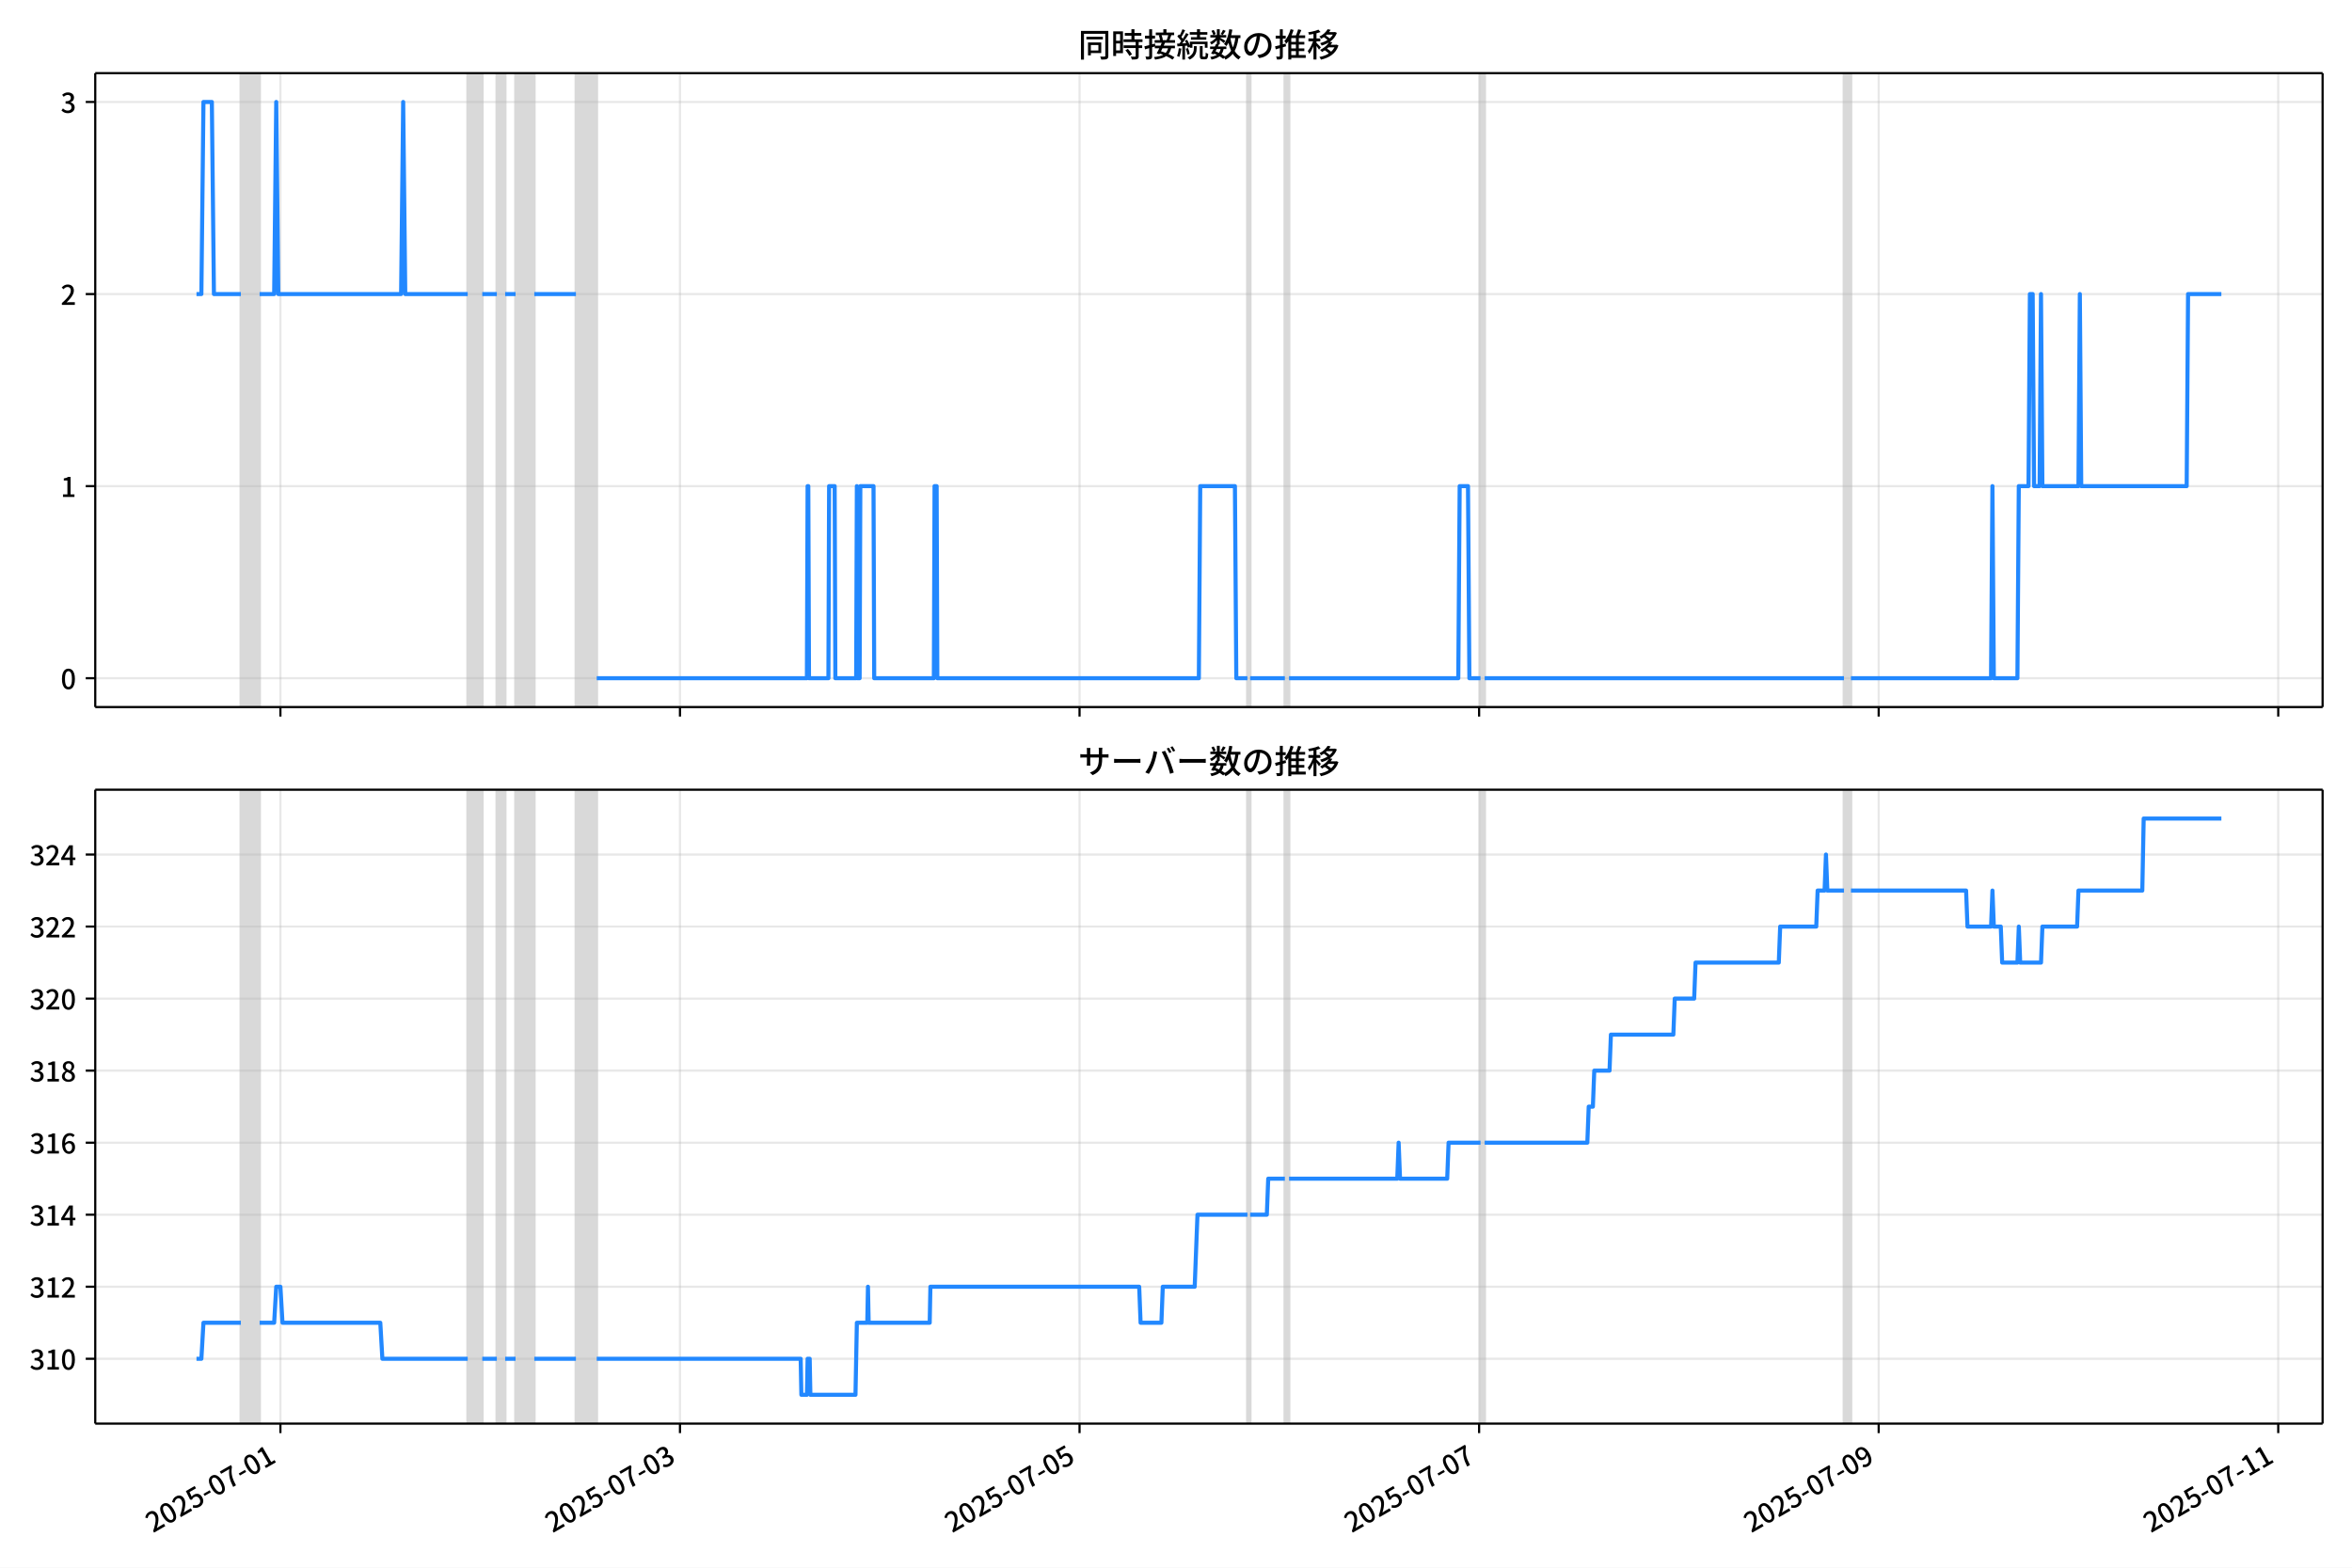
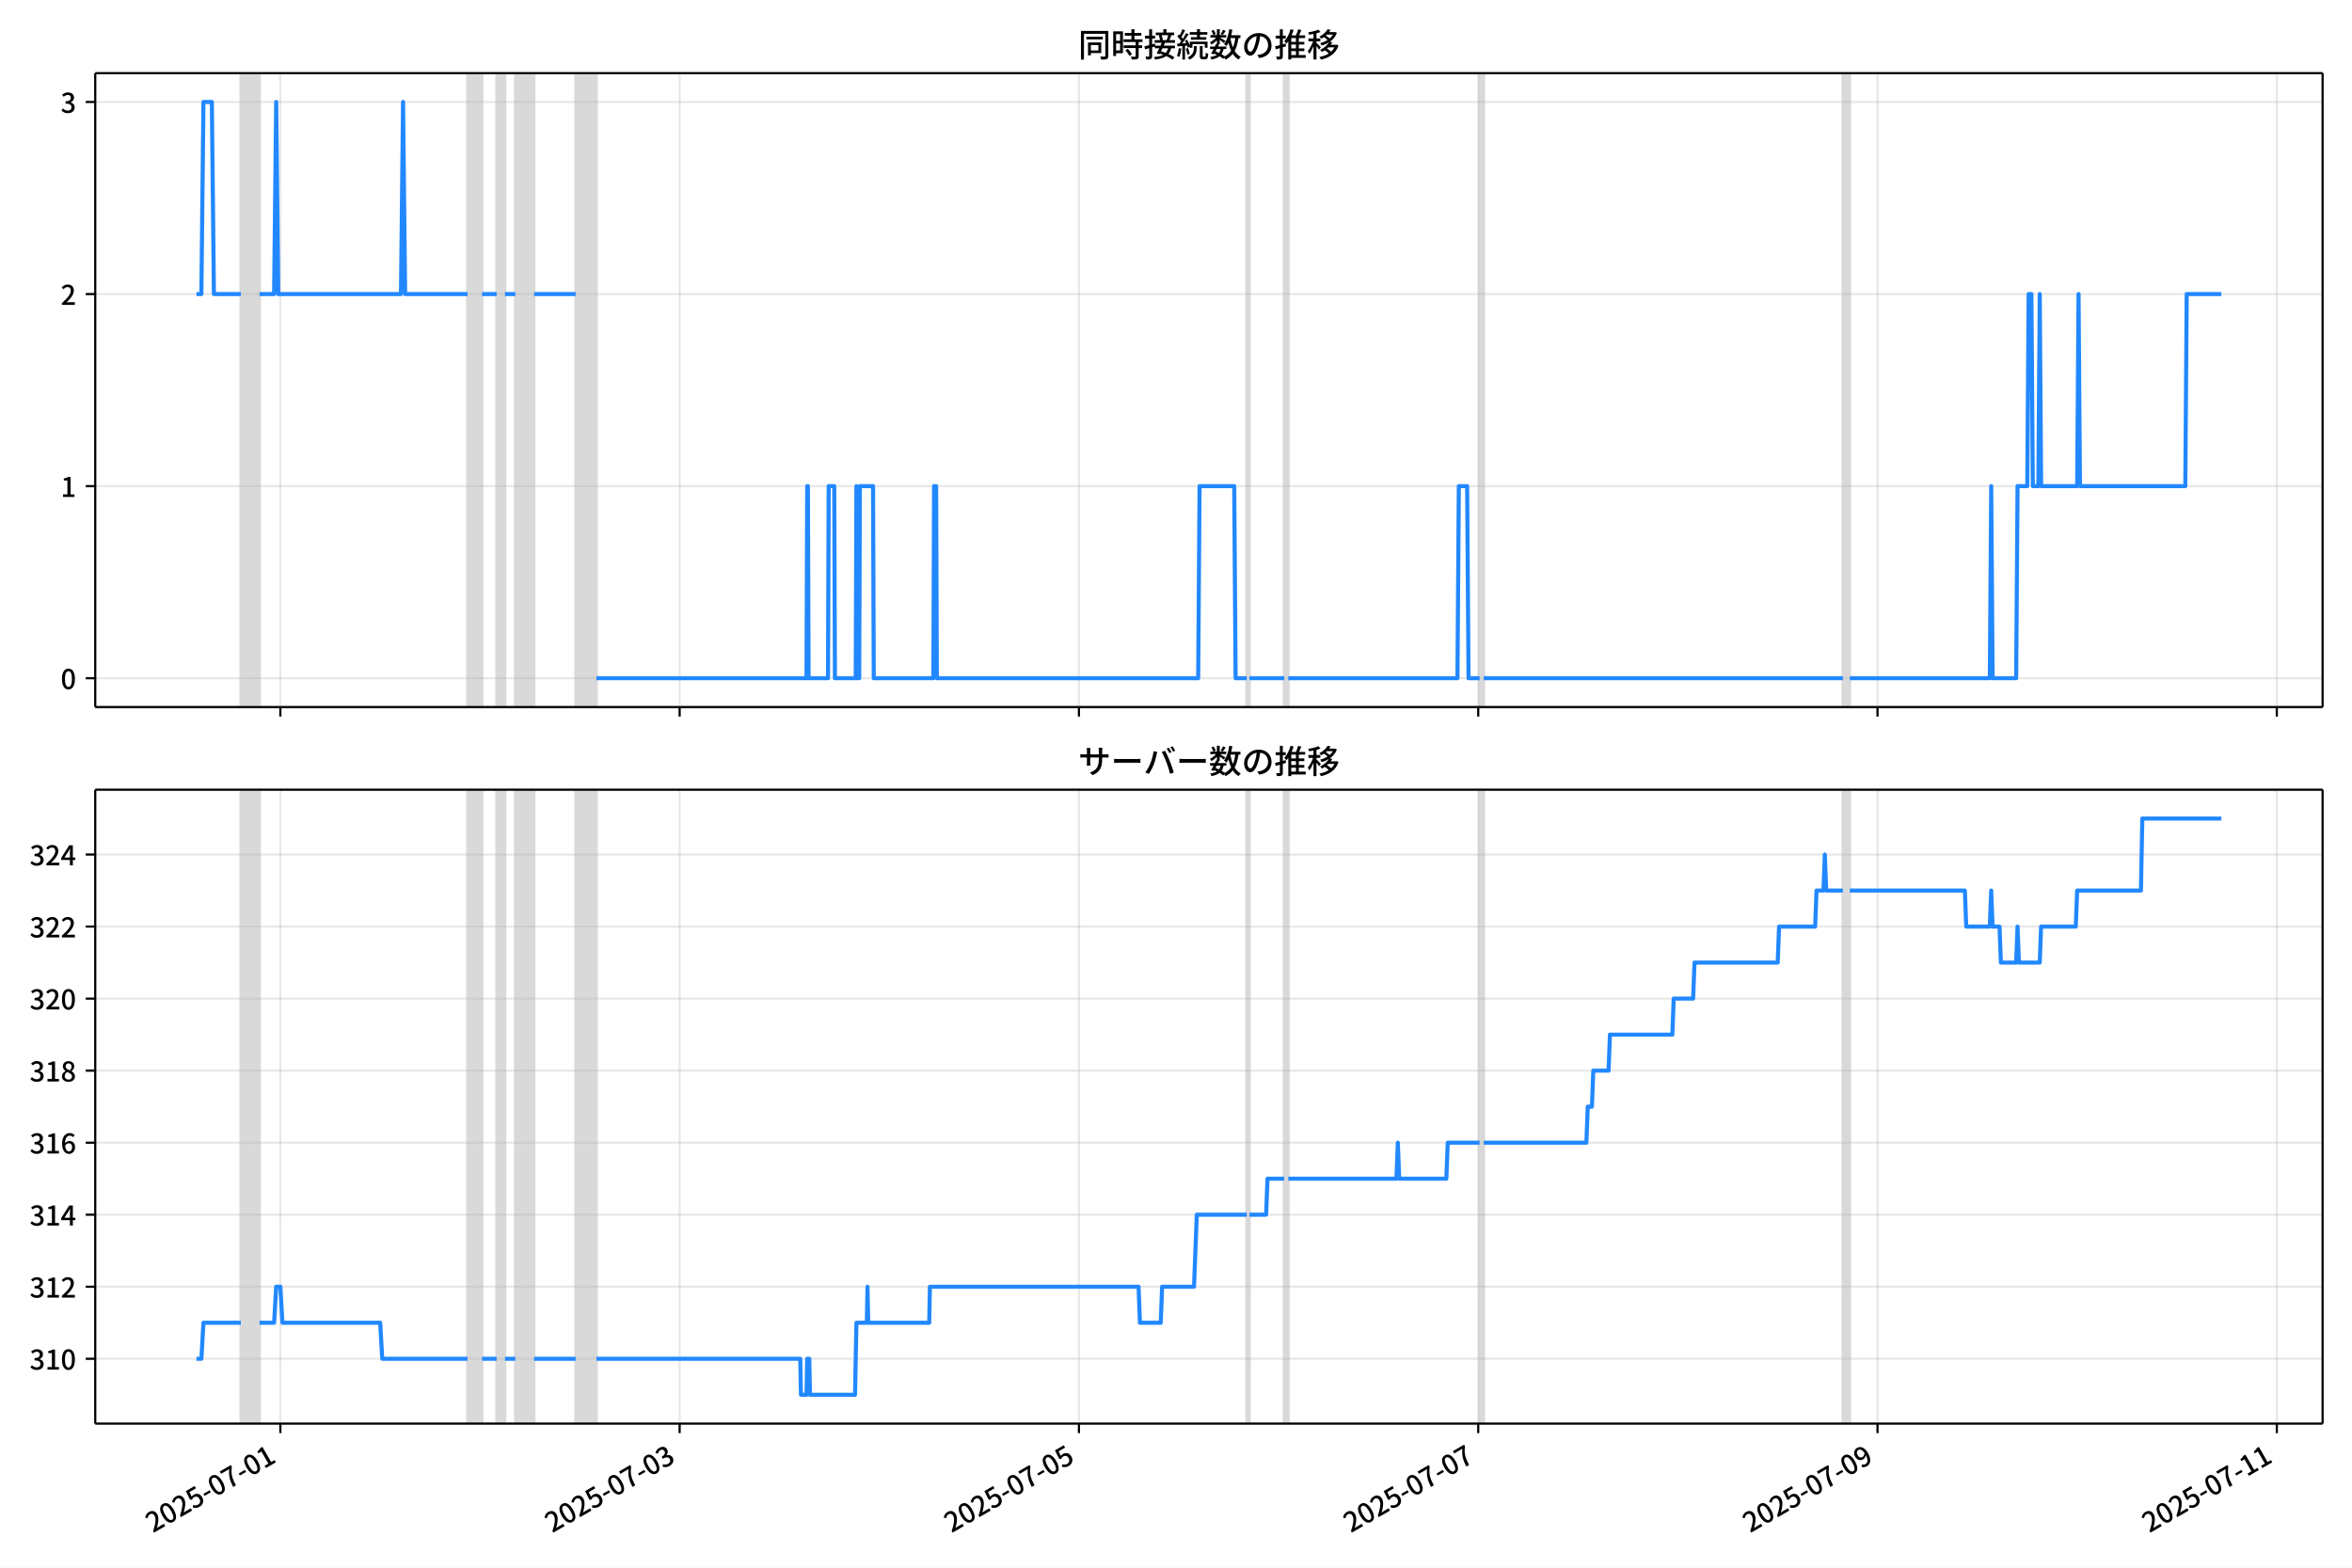
<svg xmlns="http://www.w3.org/2000/svg" xmlns:xlink="http://www.w3.org/1999/xlink" version="1.1" viewBox="0 0 864 576">
  <defs>
    <style type="text/css">*{stroke-linejoin: round; stroke-linecap: butt}</style>
  </defs>
  <g id="aa">
    <g id="ab">
      <path d="m0 576h864v-576h-864z" fill="#fff" />
    </g>
    <g id="ac">
      <g id="ad">
        <path d="m34.99 259.78h818.21v-232.9h-818.21z" fill="#fff" />
      </g>
      <g id="ae">
-         <path d="m88.483 259.78h6.88v-232.9h-6.88z" clip-path="url(#b)" fill="#808080" opacity=".3" stroke="#808080" />
+         <path d="m88.471 259.78h6.876v-232.9h-6.876z" clip-path="url(#b)" fill="#808080" opacity=".3" stroke="#808080" />
      </g>
      <g id="af">
-         <path d="m171.81 259.78h5.351v-232.9h-5.351z" clip-path="url(#b)" fill="#808080" opacity=".3" stroke="#808080" />
+         <path d="m171.74 259.78h5.348v-232.9h-5.348z" clip-path="url(#b)" fill="#808080" opacity=".3" stroke="#808080" />
      </g>
      <g id="ag">
-         <path d="m182.51 259.78h3.058v-232.9h-3.058z" clip-path="url(#b)" fill="#808080" opacity=".3" stroke="#808080" />
+         <path d="m182.44 259.78h3.056v-232.9h-3.056z" clip-path="url(#b)" fill="#808080" opacity=".3" stroke="#808080" />
      </g>
      <g id="ah">
-         <path d="m189.39 259.78h6.88v-232.9h-6.88z" clip-path="url(#b)" fill="#808080" opacity=".3" stroke="#808080" />
+         <path d="m189.31 259.78h6.876v-232.9h-6.876z" clip-path="url(#b)" fill="#808080" opacity=".3" stroke="#808080" />
      </g>
      <g id="ai">
-         <path d="m211.56 259.78h7.645v-232.9h-7.645z" clip-path="url(#b)" fill="#808080" opacity=".3" stroke="#808080" />
+         <path d="m211.47 259.78h7.639v-232.9h-7.639z" clip-path="url(#b)" fill="#808080" opacity=".3" stroke="#808080" />
      </g>
      <g id="aj">
-         <path d="m458.23 259.78h1.019v-232.9h-1.019z" clip-path="url(#b)" fill="#808080" opacity=".3" stroke="#808080" />
+         <path d="m457.97 259.78h1.019v-232.9h-1.019z" clip-path="url(#b)" fill="#808080" opacity=".3" stroke="#808080" />
      </g>
      <g id="ak">
-         <path d="m471.99 259.78h1.529v-232.9h-1.529z" clip-path="url(#b)" fill="#808080" opacity=".3" stroke="#808080" />
+         <path d="m471.72 259.78h1.528v-232.9h-1.528z" clip-path="url(#b)" fill="#808080" opacity=".3" stroke="#808080" />
      </g>
      <g id="al">
-         <path d="m543.86 259.78h1.529v-232.9h-1.529z" clip-path="url(#b)" fill="#808080" opacity=".3" stroke="#808080" />
+         <path d="m543.53 259.78h1.528v-232.9h-1.528z" clip-path="url(#b)" fill="#808080" opacity=".3" stroke="#808080" />
      </g>
      <g id="am">
-         <path d="m677.38 259.78h2.548v-232.9h-2.548z" clip-path="url(#b)" fill="#808080" opacity=".3" stroke="#808080" />
+         <path d="m676.97 259.78h2.546v-232.9h-2.546z" clip-path="url(#b)" fill="#808080" opacity=".3" stroke="#808080" />
      </g>
      <g id="an">
        <g id="ao">
          <g id="ap">
-             <path d="m103.01 259.78v-232.9" clip-path="url(#b)" fill="none" stroke="#b0b0b0" stroke-linecap="square" stroke-opacity=".3" stroke-width=".8" />
+             <path d="m102.99 259.78v-232.9" clip-path="url(#b)" fill="none" stroke="#b0b0b0" stroke-linecap="square" stroke-opacity=".3" stroke-width=".8" />
          </g>
          <g id="aq">
            <defs>
              <path id="f" d="m0 0v3.5" stroke="#000" stroke-width=".8" />
            </defs>
-             <use x="103.008" y="259.778" stroke="#000000" stroke-width=".8" xlink:href="#f" />
+             <use x="102.986" y="259.778" stroke="#000000" stroke-width=".8" xlink:href="#f" />
          </g>
        </g>
        <g id="ar">
          <g id="as">
-             <path d="m249.79 259.78v-232.9" clip-path="url(#b)" fill="none" stroke="#b0b0b0" stroke-linecap="square" stroke-opacity=".3" stroke-width=".8" />
+             <path d="m249.67 259.78v-232.9" clip-path="url(#b)" fill="none" stroke="#b0b0b0" stroke-linecap="square" stroke-opacity=".3" stroke-width=".8" />
          </g>
          <g id="at">
-             <use x="249.787" y="259.778" stroke="#000000" stroke-width=".8" xlink:href="#f" />
+             <use x="249.665" y="259.778" stroke="#000000" stroke-width=".8" xlink:href="#f" />
          </g>
        </g>
        <g id="au">
          <g id="av">
-             <path d="m396.57 259.78v-232.9" clip-path="url(#b)" fill="none" stroke="#b0b0b0" stroke-linecap="square" stroke-opacity=".3" stroke-width=".8" />
+             <path d="m396.34 259.78v-232.9" clip-path="url(#b)" fill="none" stroke="#b0b0b0" stroke-linecap="square" stroke-opacity=".3" stroke-width=".8" />
          </g>
          <g id="aw">
-             <use x="396.566" y="259.778" stroke="#000000" stroke-width=".8" xlink:href="#f" />
+             <use x="396.344" y="259.778" stroke="#000000" stroke-width=".8" xlink:href="#f" />
          </g>
        </g>
        <g id="ax">
          <g id="ay">
-             <path d="m543.35 259.78v-232.9" clip-path="url(#b)" fill="none" stroke="#b0b0b0" stroke-linecap="square" stroke-opacity=".3" stroke-width=".8" />
+             <path d="m543.02 259.78v-232.9" clip-path="url(#b)" fill="none" stroke="#b0b0b0" stroke-linecap="square" stroke-opacity=".3" stroke-width=".8" />
          </g>
          <g id="az">
-             <use x="543.346" y="259.778" stroke="#000000" stroke-width=".8" xlink:href="#f" />
+             <use x="543.023" y="259.778" stroke="#000000" stroke-width=".8" xlink:href="#f" />
          </g>
        </g>
        <g id="ba">
          <g id="bb">
-             <path d="m690.12 259.78v-232.9" clip-path="url(#b)" fill="none" stroke="#b0b0b0" stroke-linecap="square" stroke-opacity=".3" stroke-width=".8" />
+             <path d="m689.7 259.78v-232.9" clip-path="url(#b)" fill="none" stroke="#b0b0b0" stroke-linecap="square" stroke-opacity=".3" stroke-width=".8" />
          </g>
          <g id="bc">
-             <use x="690.125" y="259.778" stroke="#000000" stroke-width=".8" xlink:href="#f" />
+             <use x="689.702" y="259.778" stroke="#000000" stroke-width=".8" xlink:href="#f" />
          </g>
        </g>
        <g id="bd">
          <g id="be">
-             <path d="m836.9 259.78v-232.9" clip-path="url(#b)" fill="none" stroke="#b0b0b0" stroke-linecap="square" stroke-opacity=".3" stroke-width=".8" />
+             <path d="m836.38 259.78v-232.9" clip-path="url(#b)" fill="none" stroke="#b0b0b0" stroke-linecap="square" stroke-opacity=".3" stroke-width=".8" />
          </g>
          <g id="bf">
-             <use x="836.904" y="259.778" stroke="#000000" stroke-width=".8" xlink:href="#f" />
+             <use x="836.381" y="259.778" stroke="#000000" stroke-width=".8" xlink:href="#f" />
          </g>
        </g>
      </g>
      <g id="bg">
        <g id="bh">
          <g id="bi">
            <path d="m34.99 249.19h818.21" clip-path="url(#b)" fill="none" stroke="#b0b0b0" stroke-linecap="square" stroke-opacity=".3" stroke-width=".8" />
          </g>
          <g id="bj">
            <defs>
              <path id="e" d="m0 0h-3.5" stroke="#000" stroke-width=".8" />
            </defs>
            <use x="34.99" y="249.191" stroke="#000000" stroke-width=".8" xlink:href="#e" />
          </g>
          <g id="bk">
            <g transform="translate(22.29 253.18) scale(.1 -.1)">
              <defs>
                <path id="c" transform="scale(.015625)" d="m1830-90q-460 0-806 275-346 276-535 823-188 547-188 1366 0 820 188 1357 189 538 535 803 346 266 806 266 461 0 800-269 340-269 528-803 189-534 189-1354 0-819-189-1366-188-547-528-823-339-275-800-275zm0 589q237 0 422 185 186 186 288 599 103 413 103 1091 0 679-103 1082-102 403-288 582-185 180-422 180-236 0-422-180-186-179-292-582-105-403-105-1082 0-678 105-1091 106-413 292-599 186-185 422-185z" />
              </defs>
              <use xlink:href="#c" />
            </g>
          </g>
        </g>
        <g id="bl">
          <g id="bm">
            <path d="m34.99 178.62h818.21" clip-path="url(#b)" fill="none" stroke="#b0b0b0" stroke-linecap="square" stroke-opacity=".3" stroke-width=".8" />
          </g>
          <g id="bn">
            <use x="34.99" y="178.616" stroke="#000000" stroke-width=".8" xlink:href="#e" />
          </g>
          <g id="bo">
            <g transform="translate(22.29 182.6) scale(.1 -.1)">
              <defs>
                <path id="i" transform="scale(.015625)" d="m544 0v608h1037v3277h-845v467q333 58 579 147 247 90 451 218h557v-4109h915v-608h-2694z" />
              </defs>
              <use xlink:href="#i" />
            </g>
          </g>
        </g>
        <g id="bp">
          <g id="bq">
            <path d="m34.99 108.04h818.21" clip-path="url(#b)" fill="none" stroke="#b0b0b0" stroke-linecap="square" stroke-opacity=".3" stroke-width=".8" />
          </g>
          <g id="br">
            <use x="34.99" y="108.041" stroke="#000000" stroke-width=".8" xlink:href="#e" />
          </g>
          <g id="bs">
            <g transform="translate(22.29 112.03) scale(.1 -.1)">
              <defs>
                <path id="d" transform="scale(.015625)" d="m282 0v429q697 621 1164 1136 468 515 701 956 234 442 234 826 0 256-87 451-86 196-262 301-176 106-445 106-275 0-506-151-230-150-422-368l-416 410q301 333 637 518 336 186 803 186 429 0 749-176t496-493 176-745q0-455-224-919t-615-935q-390-470-889-950 186 20 394 36t374 16h1184v-634h-3046z" />
              </defs>
              <use xlink:href="#d" />
            </g>
          </g>
        </g>
        <g id="bt">
          <g id="bu">
            <path d="m34.99 37.466h818.21" clip-path="url(#b)" fill="none" stroke="#b0b0b0" stroke-linecap="square" stroke-opacity=".3" stroke-width=".8" />
          </g>
          <g id="bv">
            <use x="34.99" y="37.466" stroke="#000000" stroke-width=".8" xlink:href="#e" />
          </g>
          <g id="bw">
            <g transform="translate(22.29 41.451) scale(.1 -.1)">
              <defs>
                <path id="h" transform="scale(.015625)" d="m1715-90q-371 0-656 90t-503 240q-217 150-377 323l359 474q211-205 479-359 269-153 634-153 269 0 467 92 199 93 311 266t112 423q0 256-125 451t-429 300q-304 106-835 106v551q467 0 732 105 266 106 384 291 119 186 119 423 0 307-192 489-192 183-531 183-269 0-503-119-233-118-438-316l-384 460q282 256 614 413 333 157 737 157 422 0 748-144 327-144 512-413 186-269 186-659 0-403-221-685-221-281-592-422v-26q269-70 490-227t349-400 128-557q0-422-215-726-214-304-573-468-358-163-787-163z" />
              </defs>
              <use xlink:href="#h" />
            </g>
          </g>
        </g>
      </g>
      <g id="bx">
-         <path d="m72.181 108.04h1.795l.763-70.575h3.083l.766 70.575h9.894m6.88 0h5.351l.764-70.575.764 70.575h45.104l.764-70.575.764 70.575h22.934m5.351 0h5.351m3.058 0h3.822m6.88 0h15.29m7.645 141.15h77.212l.255-70.575h.255l.255 70.575h7.135l.255-70.575h2.039l.255 70.575h7.645l.255-70.575.255 70.575h.764l.255-70.575h4.842l.255 70.575h21.915l.255-70.575h.764l.255 70.575h96.069l.51-70.575h12.741l.51 70.575h4.077m1.019 0h12.741m1.529 0h62.177l.51-70.575h3.058l.51 70.575h4.077m1.529 0h132m2.548 0h51.475l.51-70.575.51 70.575h8.664l.51-70.575h3.568l.51-70.575h1.019l.51 70.575h2.039l.51-70.575.51 70.575h13.251l.51-70.575.51 70.575h38.733l.51-70.575h12.232v0" clip-path="url(#b)" fill="none" stroke="#28f" stroke-linecap="square" stroke-width="1.5" />
+         <path d="m72.181 108.04h1.794l.762-70.575h3.081l.766 70.575h9.887m6.876 0h5.348l.764-70.575.764 70.575h45.073l.764-70.575.764 70.575h22.919m5.348 0h5.348m3.056 0h3.82m6.876 0h15.279m7.639 141.15h77.159l.255-70.575h.255l.255 70.575h7.13l.255-70.575h2.037l.255 70.575h7.639l.255-70.575.255 70.575h.764l.255-70.575h4.838l.255 70.575h21.9l.255-70.575h.764l.255 70.575h96.003l.509-70.575h12.733l.509 70.575h4.074m1.019 0h12.733m1.528 0h62.135l.509-70.575h3.056l.509 70.575h4.074m1.528 0h131.91m2.546 0h51.439l.509-70.575.509 70.575h8.658l.509-70.575h3.565l.509-70.575h1.019l.509 70.575h2.037l.509-70.575.509 70.575h13.242l.509-70.575.509 70.575h38.707l.509-70.575h12.733v0" clip-path="url(#b)" fill="none" stroke="#28f" stroke-linecap="square" stroke-width="1.5" />
      </g>
      <g id="by">
        <path d="m34.99 259.78v-232.9" fill="none" stroke="#000" stroke-linecap="square" stroke-width=".8" />
      </g>
      <g id="bz">
        <path d="m853.2 259.78v-232.9" fill="none" stroke="#000" stroke-linecap="square" stroke-width=".8" />
      </g>
      <g id="ca">
        <path d="m34.99 259.78h818.21" fill="none" stroke="#000" stroke-linecap="square" stroke-width=".8" />
      </g>
      <g id="cb">
        <path d="m34.99 26.88h818.21" fill="none" stroke="#000" stroke-linecap="square" stroke-width=".8" />
      </g>
      <g id="cc">
        <g transform="translate(396.1 20.88) scale(.12 -.12)">
          <defs>
            <path id="u" transform="scale(.015625)" d="m1587 3936h3232v-518h-3232v518zm320-1114h557v-2534h-557v2534zm301 0h2291v-2086h-2291v512h1734v1069h-1734v505zm-1683 2260h5113v-570h-4524v-5056h-589v5626zm4768 0h595v-4896q0-250-67-397t-227-218q-160-77-426-96t-675-19q-13 83-45 192t-77 218q-45 108-89 185 281-13 527-13 247 0 330 0 83 7 118 42 36 35 36 112v4890z" />
            <path id="s" transform="scale(.015625)" d="m2714 4672h3238v-525h-3238v525zm-244-1235h3712v-538h-3712v538zm20-1184h3635v-531h-3635v531zm1523 3155h595v-2310h-595v2310zm832-2451h589v-2823q0-230-61-364-61-135-227-199-167-70-423-86t-633-16q-20 121-78 285-57 163-121 284 275-6 509-9t310-3q77 6 106 28 29 23 29 93v2810zm-2023-1677 487 282q153-160 313-352t294-381q135-189 206-343l-519-313q-64 153-189 348-124 196-278 394-154 199-314 365zm-2086 3718h1619v-4281h-1619v544h1056v3187h-1056v550zm32-1843h1293v-537h-1293v537zm-320 1843h563v-4832h-563v4832z" />
            <path id="t" transform="scale(.015625)" d="m3866 5408h614v-870h-614v870zm-1479-653h3597v-518h-3597v518zm-230-1485h4e3v-518h-4e3v518zm825 922 519 102q64-160 121-342 58-182 96-352 39-170 45-304l-544-128q-6 134-42 313-35 180-83 365-48 186-112 346zm1856 109 589-71q-96-275-202-557-105-281-195-486l-518 77q58 147 122 329 64 183 118 372t86 336zm-2643-2106h3943v-518h-3943v518zm1408 685 602-115q-167-371-362-784t-390-797-362-685l-525 179q160 288 346 666t368 784 323 752zm-659-2157 358 403q352-102 733-240 381-137 752-304 371-166 697-336 327-169 558-329l-384-461q-218 160-532 336-313 176-685 345-371 170-755 323-384 154-742 263zm1894 1114 583-71q-122-550-353-944-230-393-604-662t-922-435q-547-167-1296-269-25 128-93 269-67 141-137 230 678 64 1168 192t819 349q330 221 531 550 202 330 304 791zm-4684 217q396 90 953 240 557 151 1120 311l77-544q-525-154-1053-311-528-156-963-284l-134 588zm121 2093h1965v-563h-1965v563zm819 1248h576v-5229q0-236-51-374t-192-208q-141-77-355-99-214-23-541-16-13 115-64 288t-109 294q205-6 381-6t234 0q64 0 92 28 29 29 29 93v5229z" />
            <path id="r" transform="scale(.015625)" d="m4058 5408h595v-1798h-595v1798zm-1415-563h3443v-499h-3443v499zm231-992h3008v-499h-3008v499zm-224-877h3475v-1203h-531v729h-2432v-729h-512v1203zm1964-877h551v-1881q0-122 22-157 23-35 106-35 25 0 92 0 68 0 135 0t99 0q51 0 83 54t45 224 19 515q90-70 234-131t259-93q-19-429-83-662-64-234-183-326-118-93-316-93-39 0-103 0t-134 0-138 0q-67 0-99 0-237 0-365 64t-176 218q-48 153-48 422v1881zm-1164-6h550v-455q0-243-48-528-48-284-186-579-137-294-409-572-272-279-727-503-70 90-192 208-121 118-230 195 416 205 665 438 250 234 371 474 122 240 164 467 42 228 42 413v442zm-2240 3309 524-192q-121-244-259-503-137-259-275-496t-259-416l-410 173q122 186 246 438 125 253 240 515 116 263 193 481zm716-743 500-230q-224-359-496-756-272-396-548-764-275-368-518-650l-358 205q179 211 377 483 199 272 387 569 189 298 358 592 170 295 298 551zm-1721-665 307 403q166-154 339-340 173-185 320-364t224-327l-326-460q-77 160-218 348-141 189-314 384-172 196-332 356zm1485-832 435 179q128-211 249-458 122-246 215-474 93-227 137-412l-473-211q-32 185-119 422-86 237-201 486-115 250-243 468zm-1530-583q422 26 998 54 576 29 1184 68l7-499q-570-45-1127-84-556-38-992-70l-70 531zm1702-992 436 135q121-276 214-596t118-556l-454-148q-26 237-112 563-86 327-202 602zm-1363 109 499-83q-57-455-163-897-105-441-253-748-51 32-134 73-83 42-170 83-86 42-144 62 148 294 234 697t131 813zm691 627h525v-2861h-525v2861z" />
            <path id="m" transform="scale(.015625)" d="m224 2022h3187v-499h-3187v499zm51 2247h3111v-487h-3111v487zm1127-1735 563-121q-154-320-333-672t-352-679q-173-326-326-582l-532 173q148 243 324 566t345 669q170 346 311 646zm934-832 563-64q-89-480-262-838t-461-614-701-432-976-298q-25 128-99 269t-157 237q659 102 1085 303 426 202 666 554t342 883zm422 3597 519-211q-147-218-298-436-150-217-278-377l-403 186q121 173 252 413 132 240 208 425zm-1203 109h563v-2957h-563v2957zm-1075-320 448 186q134-192 246-420 112-227 157-393l-467-211q-38 172-147 406t-237 432zm1094-1050 397-236q-160-263-400-529-240-265-519-489-278-224-553-378-51 103-141 237-89 135-179 218 269 109 534 294 266 186 493 416 228 231 368 467zm487-204q83-45 246-145 163-99 352-211t346-211 221-150l-327-423q-83 77-230 198-147 122-317 253-170 132-327 250-156 119-259 189l295 250zm1798 396h2311v-556h-2311v556zm115 1178 615-90q-103-640-263-1235t-384-1101q-224-505-512-889-44 57-134 134t-186 157-166 125q275 339 473 796 199 458 340 995 141 538 217 1108zm1223-1510 614-58q-147-1101-445-1940-297-838-813-1443-515-604-1321-1014-26 71-90 177-64 105-134 208-70 102-128 159 742 346 1212 880 471 535 730 1290 260 755 375 1741zm-1005-135q134-851 387-1597 253-745 659-1305 407-560 1002-874-70-57-154-150-83-93-154-189-70-96-121-179-633 371-1056 988-422 618-688 1434-265 816-425 1783l550 89zm-3309-3065 327 416q377-148 754-330 378-182 701-378 324-195 548-368l-416-435q-211 179-519 378-307 198-666 383-358 186-729 334z" />
            <path id="q" transform="scale(.015625)" d="m3686 4378q-64-493-163-1041-99-547-265-1084-192-653-432-1104t-522-688-595-237q-320 0-596 221-275 221-448 621-172 400-172 931 0 537 220 1017 221 480 611 851 391 372 909 583 519 211 1121 211 576 0 1040-186 464-185 793-515 330-329 502-771 173-441 173-941 0-672-278-1194-278-521-816-851-538-329-1318-444l-378 601q166 20 307 42t263 48q307 70 585 217 279 148 496 375 218 227 342 534 125 308 125 692t-122 713q-121 330-358 573-236 243-582 380-346 138-781 138-525 0-935-186-409-185-694-489-284-304-432-656-147-352-147-678 0-365 89-605 90-240 224-355 135-115 276-115t288 144 297 457q151 314 298 800 147 461 246 982 100 522 145 1021l684-12z" />
            <path id="n" transform="scale(.015625)" d="m2995 2925h2893v-519h-2893v519zm0-1280h2893v-519h-2893v519zm-64-1299h3232v-557h-3232v557zm1312 3577h563v-3763h-563v3763zm429 1466 634-141q-154-390-340-794-185-403-339-684l-512 140q103 199 208 458 106 259 195 528 90 269 154 493zm-1472 25 582-147q-153-518-371-1018-217-499-483-931t-573-758q-38 64-109 160-70 96-147 198-77 103-141 160 416 416 733 1034t509 1302zm128-1203h2720v-537h-2720v-4205h-582v4422l313 320h269zm-3174-2157q396 90 953 240 557 151 1120 311l77-544q-525-154-1053-311-528-156-963-284l-134 588zm121 2093h1965v-563h-1965v563zm819 1248h576v-5229q0-236-51-374t-192-208q-141-77-355-99-214-23-541-16-13 115-64 288t-109 294q205-6 381-6t234 0q64 0 92 28 29 29 29 93v5229z" />
            <path id="l" transform="scale(.015625)" d="m4051 5402 595-109q-281-493-729-941t-1107-806q-39 64-106 144t-141 153q-73 74-137 119 608 288 1011 678t614 762zm-77-557h1511v-493h-1863l352 493zm1293 0h109l109 25 384-179q-192-505-496-905t-695-701q-390-301-845-519-454-217-947-358-44 109-137 253t-176 227q448 109 867 294 419 186 777 445 359 259 631 592t419 730v96zm-1990-954 377 307q167-96 336-218 170-121 320-249 151-128 247-237l-397-332q-90 108-237 236t-317 259q-169 132-329 234zm1107-934 595-109q-307-538-803-1031-496-492-1232-876-38 64-102 144t-138 156q-74 77-138 116 455 217 807 483t604 554q253 288 407 563zm-90-589h1460v-506h-1818l358 506zm1268 0h121l109 26 384-167q-192-614-531-1075t-787-794q-448-332-983-553-534-221-1129-355-45 115-132 269-86 153-176 249 551 96 1043 285 493 189 903 473 410 285 714 669t464 883v90zm-2132-1056 410 339q186-102 384-237 198-134 371-275t282-269l-435-371q-103 128-270 272-166 144-361 288t-381 253zm-2150 3533h589v-5376h-589v5376zm-992-1242h2336v-569h-2336v569zm1024-224 365-160q-96-339-231-707-134-368-291-727-157-358-336-672-179-313-365-537-44 128-134 291t-160 272q173 192 339 457 167 266 323 570 157 304 282 618t208 595zm941 1946 416-467q-314-122-695-221-380-99-784-173-403-74-780-131-20 102-71 236-51 135-102 231 358 58 732 138 375 80 711 179t573 208zm-397-2579q58-45 179-170 122-125 266-266 144-140 259-265t160-183l-352-473q-58 102-157 255-99 154-218 317-118 164-227 311-108 147-185 237l275 237z" />
          </defs>
          <use xlink:href="#u" />
          <use transform="translate(100)" xlink:href="#s" />
          <use transform="translate(200)" xlink:href="#t" />
          <use transform="translate(300)" xlink:href="#r" />
          <use transform="translate(400)" xlink:href="#m" />
          <use transform="translate(500)" xlink:href="#q" />
          <use transform="translate(600)" xlink:href="#n" />
          <use transform="translate(700)" xlink:href="#l" />
        </g>
      </g>
    </g>
    <g id="cd">
      <g id="ce">
        <path d="m34.99 523.06h818.21v-232.9h-818.21z" fill="#fff" />
      </g>
      <g id="cf">
-         <path d="m88.483 523.06h6.88v-232.9h-6.88z" clip-path="url(#a)" fill="#808080" opacity=".3" stroke="#808080" />
+         <path d="m88.471 523.06h6.876v-232.9h-6.876z" clip-path="url(#a)" fill="#808080" opacity=".3" stroke="#808080" />
      </g>
      <g id="cg">
-         <path d="m171.81 523.06h5.351v-232.9h-5.351z" clip-path="url(#a)" fill="#808080" opacity=".3" stroke="#808080" />
+         <path d="m171.74 523.06h5.348v-232.9h-5.348z" clip-path="url(#a)" fill="#808080" opacity=".3" stroke="#808080" />
      </g>
      <g id="ch">
-         <path d="m182.51 523.06h3.058v-232.9h-3.058z" clip-path="url(#a)" fill="#808080" opacity=".3" stroke="#808080" />
+         <path d="m182.44 523.06h3.056v-232.9h-3.056z" clip-path="url(#a)" fill="#808080" opacity=".3" stroke="#808080" />
      </g>
      <g id="ci">
-         <path d="m189.39 523.06h6.88v-232.9h-6.88z" clip-path="url(#a)" fill="#808080" opacity=".3" stroke="#808080" />
+         <path d="m189.31 523.06h6.876v-232.9h-6.876z" clip-path="url(#a)" fill="#808080" opacity=".3" stroke="#808080" />
      </g>
      <g id="cj">
-         <path d="m211.56 523.06h7.645v-232.9h-7.645z" clip-path="url(#a)" fill="#808080" opacity=".3" stroke="#808080" />
+         <path d="m211.47 523.06h7.639v-232.9h-7.639z" clip-path="url(#a)" fill="#808080" opacity=".3" stroke="#808080" />
      </g>
      <g id="ck">
-         <path d="m458.23 523.06h1.019v-232.9h-1.019z" clip-path="url(#a)" fill="#808080" opacity=".3" stroke="#808080" />
+         <path d="m457.97 523.06h1.019v-232.9h-1.019z" clip-path="url(#a)" fill="#808080" opacity=".3" stroke="#808080" />
      </g>
      <g id="cl">
-         <path d="m471.99 523.06h1.529v-232.9h-1.529z" clip-path="url(#a)" fill="#808080" opacity=".3" stroke="#808080" />
+         <path d="m471.72 523.06h1.528v-232.9h-1.528z" clip-path="url(#a)" fill="#808080" opacity=".3" stroke="#808080" />
      </g>
      <g id="cm">
-         <path d="m543.86 523.06h1.529v-232.9h-1.529z" clip-path="url(#a)" fill="#808080" opacity=".3" stroke="#808080" />
+         <path d="m543.53 523.06h1.528v-232.9h-1.528z" clip-path="url(#a)" fill="#808080" opacity=".3" stroke="#808080" />
      </g>
      <g id="cn">
-         <path d="m677.38 523.06h2.548v-232.9h-2.548z" clip-path="url(#a)" fill="#808080" opacity=".3" stroke="#808080" />
+         <path d="m676.97 523.06h2.546v-232.9h-2.546z" clip-path="url(#a)" fill="#808080" opacity=".3" stroke="#808080" />
      </g>
      <g id="co">
        <g id="cp">
          <g id="cq">
-             <path d="m103.01 523.06v-232.9" clip-path="url(#a)" fill="none" stroke="#b0b0b0" stroke-linecap="square" stroke-opacity=".3" stroke-width=".8" />
+             <path d="m102.99 523.06v-232.9" clip-path="url(#a)" fill="none" stroke="#b0b0b0" stroke-linecap="square" stroke-opacity=".3" stroke-width=".8" />
          </g>
          <g id="cr">
-             <use x="103.008" y="523.055" stroke="#000000" stroke-width=".8" xlink:href="#f" />
+             <use x="102.986" y="523.055" stroke="#000000" stroke-width=".8" xlink:href="#f" />
          </g>
          <g id="cs">
-             <g transform="translate(56.218 563.33) rotate(-30) scale(.1 -.1)">
+             <g transform="translate(56.197 563.33) rotate(-30) scale(.1 -.1)">
              <defs>
                <path id="k" transform="scale(.015625)" d="m1715-90q-365 0-653 90t-506 237q-217 147-383 307l352 480q134-134 294-246t361-183q202-70 452-70 262 0 473 118 212 119 333 346 122 227 122 541 0 460-247 716-246 256-649 256-224 0-384-64t-365-198l-365 237 141 2240h2387v-627h-1747l-109-1204q154 77 307 118 154 42 340 42 397 0 723-160t518-490q192-329 192-847 0-519-224-887t-586-560q-361-192-777-192z" />
                <path id="g" transform="scale(.015625)" d="m301 1536v544h1689v-544h-1689z" />
                <path id="j" transform="scale(.015625)" d="m1235 0q32 646 109 1187t224 1024 384 941 576 938h-2208v627h3027v-455q-409-512-665-989-256-476-397-969t-205-1053-90-1251h-755z" />
              </defs>
              <use xlink:href="#d" />
              <use transform="translate(57)" xlink:href="#c" />
              <use transform="translate(114)" xlink:href="#d" />
              <use transform="translate(171)" xlink:href="#k" />
              <use transform="translate(228)" xlink:href="#g" />
              <use transform="translate(263.7)" xlink:href="#c" />
              <use transform="translate(320.7)" xlink:href="#j" />
              <use transform="translate(377.7)" xlink:href="#g" />
              <use transform="translate(413.4)" xlink:href="#c" />
              <use transform="translate(470.4)" xlink:href="#i" />
            </g>
          </g>
        </g>
        <g id="ct">
          <g id="cu">
-             <path d="m249.79 523.06v-232.9" clip-path="url(#a)" fill="none" stroke="#b0b0b0" stroke-linecap="square" stroke-opacity=".3" stroke-width=".8" />
+             <path d="m249.67 523.06v-232.9" clip-path="url(#a)" fill="none" stroke="#b0b0b0" stroke-linecap="square" stroke-opacity=".3" stroke-width=".8" />
          </g>
          <g id="cv">
-             <use x="249.787" y="523.055" stroke="#000000" stroke-width=".8" xlink:href="#f" />
+             <use x="249.665" y="523.055" stroke="#000000" stroke-width=".8" xlink:href="#f" />
          </g>
          <g id="cw">
-             <g transform="translate(203 563.33) rotate(-30) scale(.1 -.1)">
+             <g transform="translate(202.88 563.33) rotate(-30) scale(.1 -.1)">
              <use xlink:href="#d" />
              <use transform="translate(57)" xlink:href="#c" />
              <use transform="translate(114)" xlink:href="#d" />
              <use transform="translate(171)" xlink:href="#k" />
              <use transform="translate(228)" xlink:href="#g" />
              <use transform="translate(263.7)" xlink:href="#c" />
              <use transform="translate(320.7)" xlink:href="#j" />
              <use transform="translate(377.7)" xlink:href="#g" />
              <use transform="translate(413.4)" xlink:href="#c" />
              <use transform="translate(470.4)" xlink:href="#h" />
            </g>
          </g>
        </g>
        <g id="cx">
          <g id="cy">
-             <path d="m396.57 523.06v-232.9" clip-path="url(#a)" fill="none" stroke="#b0b0b0" stroke-linecap="square" stroke-opacity=".3" stroke-width=".8" />
+             <path d="m396.34 523.06v-232.9" clip-path="url(#a)" fill="none" stroke="#b0b0b0" stroke-linecap="square" stroke-opacity=".3" stroke-width=".8" />
          </g>
          <g id="cz">
-             <use x="396.566" y="523.055" stroke="#000000" stroke-width=".8" xlink:href="#f" />
+             <use x="396.344" y="523.055" stroke="#000000" stroke-width=".8" xlink:href="#f" />
          </g>
          <g id="da">
-             <g transform="translate(349.78 563.33) rotate(-30) scale(.1 -.1)">
+             <g transform="translate(349.55 563.33) rotate(-30) scale(.1 -.1)">
              <use xlink:href="#d" />
              <use transform="translate(57)" xlink:href="#c" />
              <use transform="translate(114)" xlink:href="#d" />
              <use transform="translate(171)" xlink:href="#k" />
              <use transform="translate(228)" xlink:href="#g" />
              <use transform="translate(263.7)" xlink:href="#c" />
              <use transform="translate(320.7)" xlink:href="#j" />
              <use transform="translate(377.7)" xlink:href="#g" />
              <use transform="translate(413.4)" xlink:href="#c" />
              <use transform="translate(470.4)" xlink:href="#k" />
            </g>
          </g>
        </g>
        <g id="db">
          <g id="dc">
-             <path d="m543.35 523.06v-232.9" clip-path="url(#a)" fill="none" stroke="#b0b0b0" stroke-linecap="square" stroke-opacity=".3" stroke-width=".8" />
+             <path d="m543.02 523.06v-232.9" clip-path="url(#a)" fill="none" stroke="#b0b0b0" stroke-linecap="square" stroke-opacity=".3" stroke-width=".8" />
          </g>
          <g id="dd">
-             <use x="543.346" y="523.055" stroke="#000000" stroke-width=".8" xlink:href="#f" />
+             <use x="543.023" y="523.055" stroke="#000000" stroke-width=".8" xlink:href="#f" />
          </g>
          <g id="de">
-             <g transform="translate(496.56 563.33) rotate(-30) scale(.1 -.1)">
+             <g transform="translate(496.23 563.33) rotate(-30) scale(.1 -.1)">
              <use xlink:href="#d" />
              <use transform="translate(57)" xlink:href="#c" />
              <use transform="translate(114)" xlink:href="#d" />
              <use transform="translate(171)" xlink:href="#k" />
              <use transform="translate(228)" xlink:href="#g" />
              <use transform="translate(263.7)" xlink:href="#c" />
              <use transform="translate(320.7)" xlink:href="#j" />
              <use transform="translate(377.7)" xlink:href="#g" />
              <use transform="translate(413.4)" xlink:href="#c" />
              <use transform="translate(470.4)" xlink:href="#j" />
            </g>
          </g>
        </g>
        <g id="df">
          <g id="dg">
-             <path d="m690.12 523.06v-232.9" clip-path="url(#a)" fill="none" stroke="#b0b0b0" stroke-linecap="square" stroke-opacity=".3" stroke-width=".8" />
+             <path d="m689.7 523.06v-232.9" clip-path="url(#a)" fill="none" stroke="#b0b0b0" stroke-linecap="square" stroke-opacity=".3" stroke-width=".8" />
          </g>
          <g id="dh">
-             <use x="690.125" y="523.055" stroke="#000000" stroke-width=".8" xlink:href="#f" />
+             <use x="689.702" y="523.055" stroke="#000000" stroke-width=".8" xlink:href="#f" />
          </g>
          <g id="di">
-             <g transform="translate(643.34 563.33) rotate(-30) scale(.1 -.1)">
+             <g transform="translate(642.91 563.33) rotate(-30) scale(.1 -.1)">
              <defs>
                <path id="v" transform="scale(.015625)" d="m1562-90q-410 0-708 150-297 151-502 356l403 461q141-160 346-256t422-96q224 0 425 102 202 103 352 333 151 230 237 614 87 384 87 941 0 589-115 970t-323 563-496 182q-205 0-372-118-166-118-262-336t-96-525q0-301 86-512 87-211 259-323 173-112 417-112 224 0 460 141 237 141 448 461l32-544q-134-180-313-314t-371-208-384-74q-391 0-689 166-297 167-467 496-169 330-169 823 0 467 195 816t515 541 698 192q339 0 636-138 298-137 519-419 221-281 349-710t128-1018q0-691-141-1187t-391-807q-249-310-563-461-313-150-652-150z" />
              </defs>
              <use xlink:href="#d" />
              <use transform="translate(57)" xlink:href="#c" />
              <use transform="translate(114)" xlink:href="#d" />
              <use transform="translate(171)" xlink:href="#k" />
              <use transform="translate(228)" xlink:href="#g" />
              <use transform="translate(263.7)" xlink:href="#c" />
              <use transform="translate(320.7)" xlink:href="#j" />
              <use transform="translate(377.7)" xlink:href="#g" />
              <use transform="translate(413.4)" xlink:href="#c" />
              <use transform="translate(470.4)" xlink:href="#v" />
            </g>
          </g>
        </g>
        <g id="dj">
          <g id="dk">
-             <path d="m836.9 523.06v-232.9" clip-path="url(#a)" fill="none" stroke="#b0b0b0" stroke-linecap="square" stroke-opacity=".3" stroke-width=".8" />
+             <path d="m836.38 523.06v-232.9" clip-path="url(#a)" fill="none" stroke="#b0b0b0" stroke-linecap="square" stroke-opacity=".3" stroke-width=".8" />
          </g>
          <g id="dl">
-             <use x="836.904" y="523.055" stroke="#000000" stroke-width=".8" xlink:href="#f" />
+             <use x="836.381" y="523.055" stroke="#000000" stroke-width=".8" xlink:href="#f" />
          </g>
          <g id="dm">
-             <g transform="translate(790.11 563.33) rotate(-30) scale(.1 -.1)">
+             <g transform="translate(789.59 563.33) rotate(-30) scale(.1 -.1)">
              <use xlink:href="#d" />
              <use transform="translate(57)" xlink:href="#c" />
              <use transform="translate(114)" xlink:href="#d" />
              <use transform="translate(171)" xlink:href="#k" />
              <use transform="translate(228)" xlink:href="#g" />
              <use transform="translate(263.7)" xlink:href="#c" />
              <use transform="translate(320.7)" xlink:href="#j" />
              <use transform="translate(377.7)" xlink:href="#g" />
              <use transform="translate(413.4)" xlink:href="#i" />
              <use transform="translate(470.4)" xlink:href="#i" />
            </g>
          </g>
        </g>
      </g>
      <g id="dn">
        <g id="do">
          <g id="dp">
            <path d="m34.99 499.24h818.21" clip-path="url(#a)" fill="none" stroke="#b0b0b0" stroke-linecap="square" stroke-opacity=".3" stroke-width=".8" />
          </g>
          <g id="dq">
            <use x="34.99" y="499.236" stroke="#000000" stroke-width=".8" xlink:href="#e" />
          </g>
          <g id="dr">
            <g transform="translate(10.89 503.22) scale(.1 -.1)">
              <use xlink:href="#h" />
              <use transform="translate(57)" xlink:href="#i" />
              <use transform="translate(114)" xlink:href="#c" />
            </g>
          </g>
        </g>
        <g id="ds">
          <g id="dt">
            <path d="m34.99 472.77h818.21" clip-path="url(#a)" fill="none" stroke="#b0b0b0" stroke-linecap="square" stroke-opacity=".3" stroke-width=".8" />
          </g>
          <g id="du">
            <use x="34.99" y="472.771" stroke="#000000" stroke-width=".8" xlink:href="#e" />
          </g>
          <g id="dv">
            <g transform="translate(10.89 476.76) scale(.1 -.1)">
              <use xlink:href="#h" />
              <use transform="translate(57)" xlink:href="#i" />
              <use transform="translate(114)" xlink:href="#d" />
            </g>
          </g>
        </g>
        <g id="dw">
          <g id="dx">
            <path d="m34.99 446.31h818.21" clip-path="url(#a)" fill="none" stroke="#b0b0b0" stroke-linecap="square" stroke-opacity=".3" stroke-width=".8" />
          </g>
          <g id="dy">
            <use x="34.99" y="446.305" stroke="#000000" stroke-width=".8" xlink:href="#e" />
          </g>
          <g id="dz">
            <g transform="translate(10.89 450.29) scale(.1 -.1)">
              <defs>
                <path id="o" transform="scale(.015625)" d="m2170 0v3072q0 192 12 457 13 266 20 458h-26q-90-179-183-365-92-185-195-364l-921-1415h2579v-576h-3328v493l1875 2957h858v-4717h-691z" />
              </defs>
              <use xlink:href="#h" />
              <use transform="translate(57)" xlink:href="#i" />
              <use transform="translate(114)" xlink:href="#o" />
            </g>
          </g>
        </g>
        <g id="ea">
          <g id="eb">
            <path d="m34.99 419.84h818.21" clip-path="url(#a)" fill="none" stroke="#b0b0b0" stroke-linecap="square" stroke-opacity=".3" stroke-width=".8" />
          </g>
          <g id="ec">
            <use x="34.99" y="419.839" stroke="#000000" stroke-width=".8" xlink:href="#e" />
          </g>
          <g id="ed">
            <g transform="translate(10.89 423.82) scale(.1 -.1)">
              <defs>
                <path id="x" transform="scale(.015625)" d="m1971-90q-339 0-634 144-294 144-518 435-224 292-352 733-128 442-128 1044 0 678 147 1161 148 483 397 784 250 301 570 445t665 144q397 0 688-147 292-147 490-359l-403-448q-128 154-327 253-198 99-409 99-307 0-567-182-259-182-413-605-153-422-153-1145 0-608 115-1002t326-589q212-195 493-195 212 0 375 121 163 122 259 343t96 522q0 300-90 511-89 212-259 320-169 109-419 109-211 0-451-134t-458-461l-25 538q134 192 313 323t374 201q196 71 375 71 397 0 694-163 298-163 467-490 170-326 170-825 0-468-195-817-195-348-512-544-317-195-701-195z" />
              </defs>
              <use xlink:href="#h" />
              <use transform="translate(57)" xlink:href="#i" />
              <use transform="translate(114)" xlink:href="#x" />
            </g>
          </g>
        </g>
        <g id="ee">
          <g id="ef">
            <path d="m34.99 393.37h818.21" clip-path="url(#a)" fill="none" stroke="#b0b0b0" stroke-linecap="square" stroke-opacity=".3" stroke-width=".8" />
          </g>
          <g id="eg">
            <use x="34.99" y="393.374" stroke="#000000" stroke-width=".8" xlink:href="#e" />
          </g>
          <g id="eh">
            <g transform="translate(10.89 397.36) scale(.1 -.1)">
              <defs>
                <path id="w" transform="scale(.015625)" d="m1830-90q-441 0-787 163-345 164-547 448-202 285-202 650 0 314 122 557t314 419 403 291v32q-256 186-442 458-185 272-185 643 0 365 176 640t480 425q304 151 694 151 410 0 704-160t457-439q164-278 164-649 0-237-96-448t-234-381q-137-169-291-278v-32q218-115 397-285 179-169 288-406t109-557q0-346-189-628-189-281-532-448-342-166-803-166zm314 2708q205 198 310 419 106 221 106 464 0 211-83 384t-247 272q-163 99-393 99-288 0-480-183-192-182-192-502 0-256 134-429 135-172 359-294t486-230zm-294-2170q236 0 418 89 183 90 285 253 103 164 103 388 0 211-90 367-89 157-246 272-157 116-368 215t-454 195q-244-173-398-426-153-252-153-553 0-237 118-416 119-179 324-282 205-102 461-102z" />
              </defs>
              <use xlink:href="#h" />
              <use transform="translate(57)" xlink:href="#i" />
              <use transform="translate(114)" xlink:href="#w" />
            </g>
          </g>
        </g>
        <g id="ei">
          <g id="ej">
            <path d="m34.99 366.91h818.21" clip-path="url(#a)" fill="none" stroke="#b0b0b0" stroke-linecap="square" stroke-opacity=".3" stroke-width=".8" />
          </g>
          <g id="ek">
            <use x="34.99" y="366.908" stroke="#000000" stroke-width=".8" xlink:href="#e" />
          </g>
          <g id="el">
            <g transform="translate(10.89 370.89) scale(.1 -.1)">
              <use xlink:href="#h" />
              <use transform="translate(57)" xlink:href="#d" />
              <use transform="translate(114)" xlink:href="#c" />
            </g>
          </g>
        </g>
        <g id="em">
          <g id="en">
            <path d="m34.99 340.44h818.21" clip-path="url(#a)" fill="none" stroke="#b0b0b0" stroke-linecap="square" stroke-opacity=".3" stroke-width=".8" />
          </g>
          <g id="eo">
            <use x="34.99" y="340.442" stroke="#000000" stroke-width=".8" xlink:href="#e" />
          </g>
          <g id="ep">
            <g transform="translate(10.89 344.43) scale(.1 -.1)">
              <use xlink:href="#h" />
              <use transform="translate(57)" xlink:href="#d" />
              <use transform="translate(114)" xlink:href="#d" />
            </g>
          </g>
        </g>
        <g id="eq">
          <g id="er">
            <path d="m34.99 313.98h818.21" clip-path="url(#a)" fill="none" stroke="#b0b0b0" stroke-linecap="square" stroke-opacity=".3" stroke-width=".8" />
          </g>
          <g id="es">
            <use x="34.99" y="313.977" stroke="#000000" stroke-width=".8" xlink:href="#e" />
          </g>
          <g id="et">
            <g transform="translate(10.89 317.96) scale(.1 -.1)">
              <use xlink:href="#h" />
              <use transform="translate(57)" xlink:href="#d" />
              <use transform="translate(114)" xlink:href="#o" />
            </g>
          </g>
        </g>
      </g>
      <g id="eu">
-         <path d="m72.181 499.24h1.795l.763-13.233h13.744m6.88 0h5.351l.764-13.233h1.529l.764 13.233h35.93l.764 13.233h31.344m5.351 0h5.351m3.058 0h3.822m6.88 0h15.29m7.645 0h74.919l.255 13.233h2.039l.255-13.233h.764l.255 13.233h16.564l.51-26.466h3.822l.255-13.233.255 13.233h22.425l.255-13.233h76.702l.51 13.233h7.645l.51-13.233h11.722l1.019-26.466h18.347m1.019 0h6.116l.51-13.233h6.116m1.529 0h39.753l.51-13.233.51 13.233h17.328l.51-13.233h11.722m1.529 0h37.714l.51-13.233h1.529l.51-13.233h5.606l.51-13.233h22.934l.51-13.233h7.135l.51-13.233h30.579l.51-13.233h13.251l.51-13.233h2.548l.51-13.233.51 13.233h6.116m2.548 0h42.301l.51 13.233h8.664l.51-13.233.51 13.233h2.548l.51 13.233h5.606l.51-13.233.51 13.233h7.645l.51-13.233h12.741l.51-13.233h23.444l.51-26.466h28.54v0" clip-path="url(#a)" fill="none" stroke="#28f" stroke-linecap="square" stroke-width="1.5" />
+         <path d="m72.181 499.24h1.794l.762-13.233h13.734m6.876 0h5.348l.764-13.233h1.528l.764 13.233h35.906l.764 13.233h31.322m5.348 0h5.348m3.056 0h3.82m6.876 0h15.279m7.639 0h74.867l.255 13.233h2.037l.255-13.233h.764l.255 13.233h16.552l.509-26.466h3.82l.255-13.233.255 13.233h22.409l.255-13.233h76.65l.509 13.233h7.639l.509-13.233h11.714l1.019-26.466h18.335m1.019 0h6.112l.509-13.233h6.112m1.528 0h39.726l.509-13.233.509 13.233h17.316l.509-13.233h11.714m1.528 0h37.688l.509-13.233h1.528l.509-13.233h5.602l.509-13.233h22.919l.509-13.233h7.13l.509-13.233h30.558l.509-13.233h13.242l.509-13.233h2.546l.509-13.233.509 13.233h6.112m2.546 0h42.272l.509 13.233h8.658l.509-13.233.509 13.233h2.546l.509 13.233h5.602l.509-13.233.509 13.233h7.639l.509-13.233h12.733l.509-13.233h23.428l.509-26.466h29.03v0" clip-path="url(#a)" fill="none" stroke="#28f" stroke-linecap="square" stroke-width="1.5" />
      </g>
      <g id="ev">
        <path d="m34.99 523.06v-232.9" fill="none" stroke="#000" stroke-linecap="square" stroke-width=".8" />
      </g>
      <g id="ew">
        <path d="m853.2 523.06v-232.9" fill="none" stroke="#000" stroke-linecap="square" stroke-width=".8" />
      </g>
      <g id="ex">
        <path d="m34.99 523.06h818.21" fill="none" stroke="#000" stroke-linecap="square" stroke-width=".8" />
      </g>
      <g id="ey">
        <path d="m34.99 290.16h818.21" fill="none" stroke="#000" stroke-linecap="square" stroke-width=".8" />
      </g>
      <g id="ez">
        <g transform="translate(396.1 284.16) scale(.12 -.12)">
          <defs>
            <path id="z" transform="scale(.015625)" d="m4685 2893q0-621-84-1111-83-489-288-877-204-387-569-691t-928-560l-544 512q448 167 781 371 333 205 550 503 218 298 323 739 106 442 106 1075v1620q0 192-10 339-9 147-22 217h723q-6-70-22-217t-16-339v-1581zm-2304 2086q-7-64-23-199-16-134-16-313v-2317q0-128 6-256 7-128 13-224 7-96 13-140h-710q6 44 12 140 7 96 13 221 7 125 7 259v2317q0 122-10 256-9 135-28 256h723zm-1978-1197q45-12 144-22t237-20q138-9 285-9h4217q237 0 394 13t246 26v-679q-76 7-240 13-163 6-393 6h-4224q-147 0-282-3-134-3-234-10-99-6-150-12v697z" />
            <path id="p" transform="scale(.015625)" d="m621 2854q109-6 265-16 157-9 339-16 183-6 349-6 128 0 352 0t509 0 598 0q314 0 624 0 311 0 586 0t486 0q212 0 327 0 230 0 416 16t301 22v-793q-109 6-308 19-198 13-409 13-109 0-324 0-214 0-489 0t-586 0q-310 0-624 0-313 0-598 0t-509 0-352 0q-262 0-525-10-262-9-428-22v793z" />
            <path id="y" transform="scale(.015625)" d="m4941 5037q83-109 176-269t182-320q90-160 154-288l-416-179q-96 192-240 448t-272 435l416 173zm723 275q83-122 182-282 100-160 196-317 96-156 153-271l-416-186q-102 205-246 454-144 250-279 429l410 173zm-4339-3360q102 262 201 556 100 295 183 612t144 630q61 314 93 602l723-147q-19-83-45-183-26-99-48-195t-42-166q-32-154-86-394t-131-512-164-551q-86-278-182-514-115-301-269-618-153-317-326-618-173-300-346-550l-697 294q301 397 563 874t429 880zm3155 198q-96 250-215 531-118 282-243 567-124 285-246 534-122 250-224 429l659 218q96-179 221-429t253-535q128-284 249-566 122-281 218-525 90-230 195-518 106-288 211-592 106-304 195-589 90-285 154-515l-729-237q-84 352-199 736t-240 768-259 723z" />
          </defs>
          <use xlink:href="#z" />
          <use transform="translate(100)" xlink:href="#p" />
          <use transform="translate(200)" xlink:href="#y" />
          <use transform="translate(300)" xlink:href="#p" />
          <use transform="translate(400)" xlink:href="#m" />
          <use transform="translate(500)" xlink:href="#q" />
          <use transform="translate(600)" xlink:href="#n" />
          <use transform="translate(700)" xlink:href="#l" />
        </g>
      </g>
    </g>
  </g>
  <defs>
    <clipPath id="b">
      <rect x="34.99" y="26.88" width="818.21" height="232.9" />
    </clipPath>
    <clipPath id="a">
      <rect x="34.99" y="290.16" width="818.21" height="232.9" />
    </clipPath>
  </defs>
</svg>
